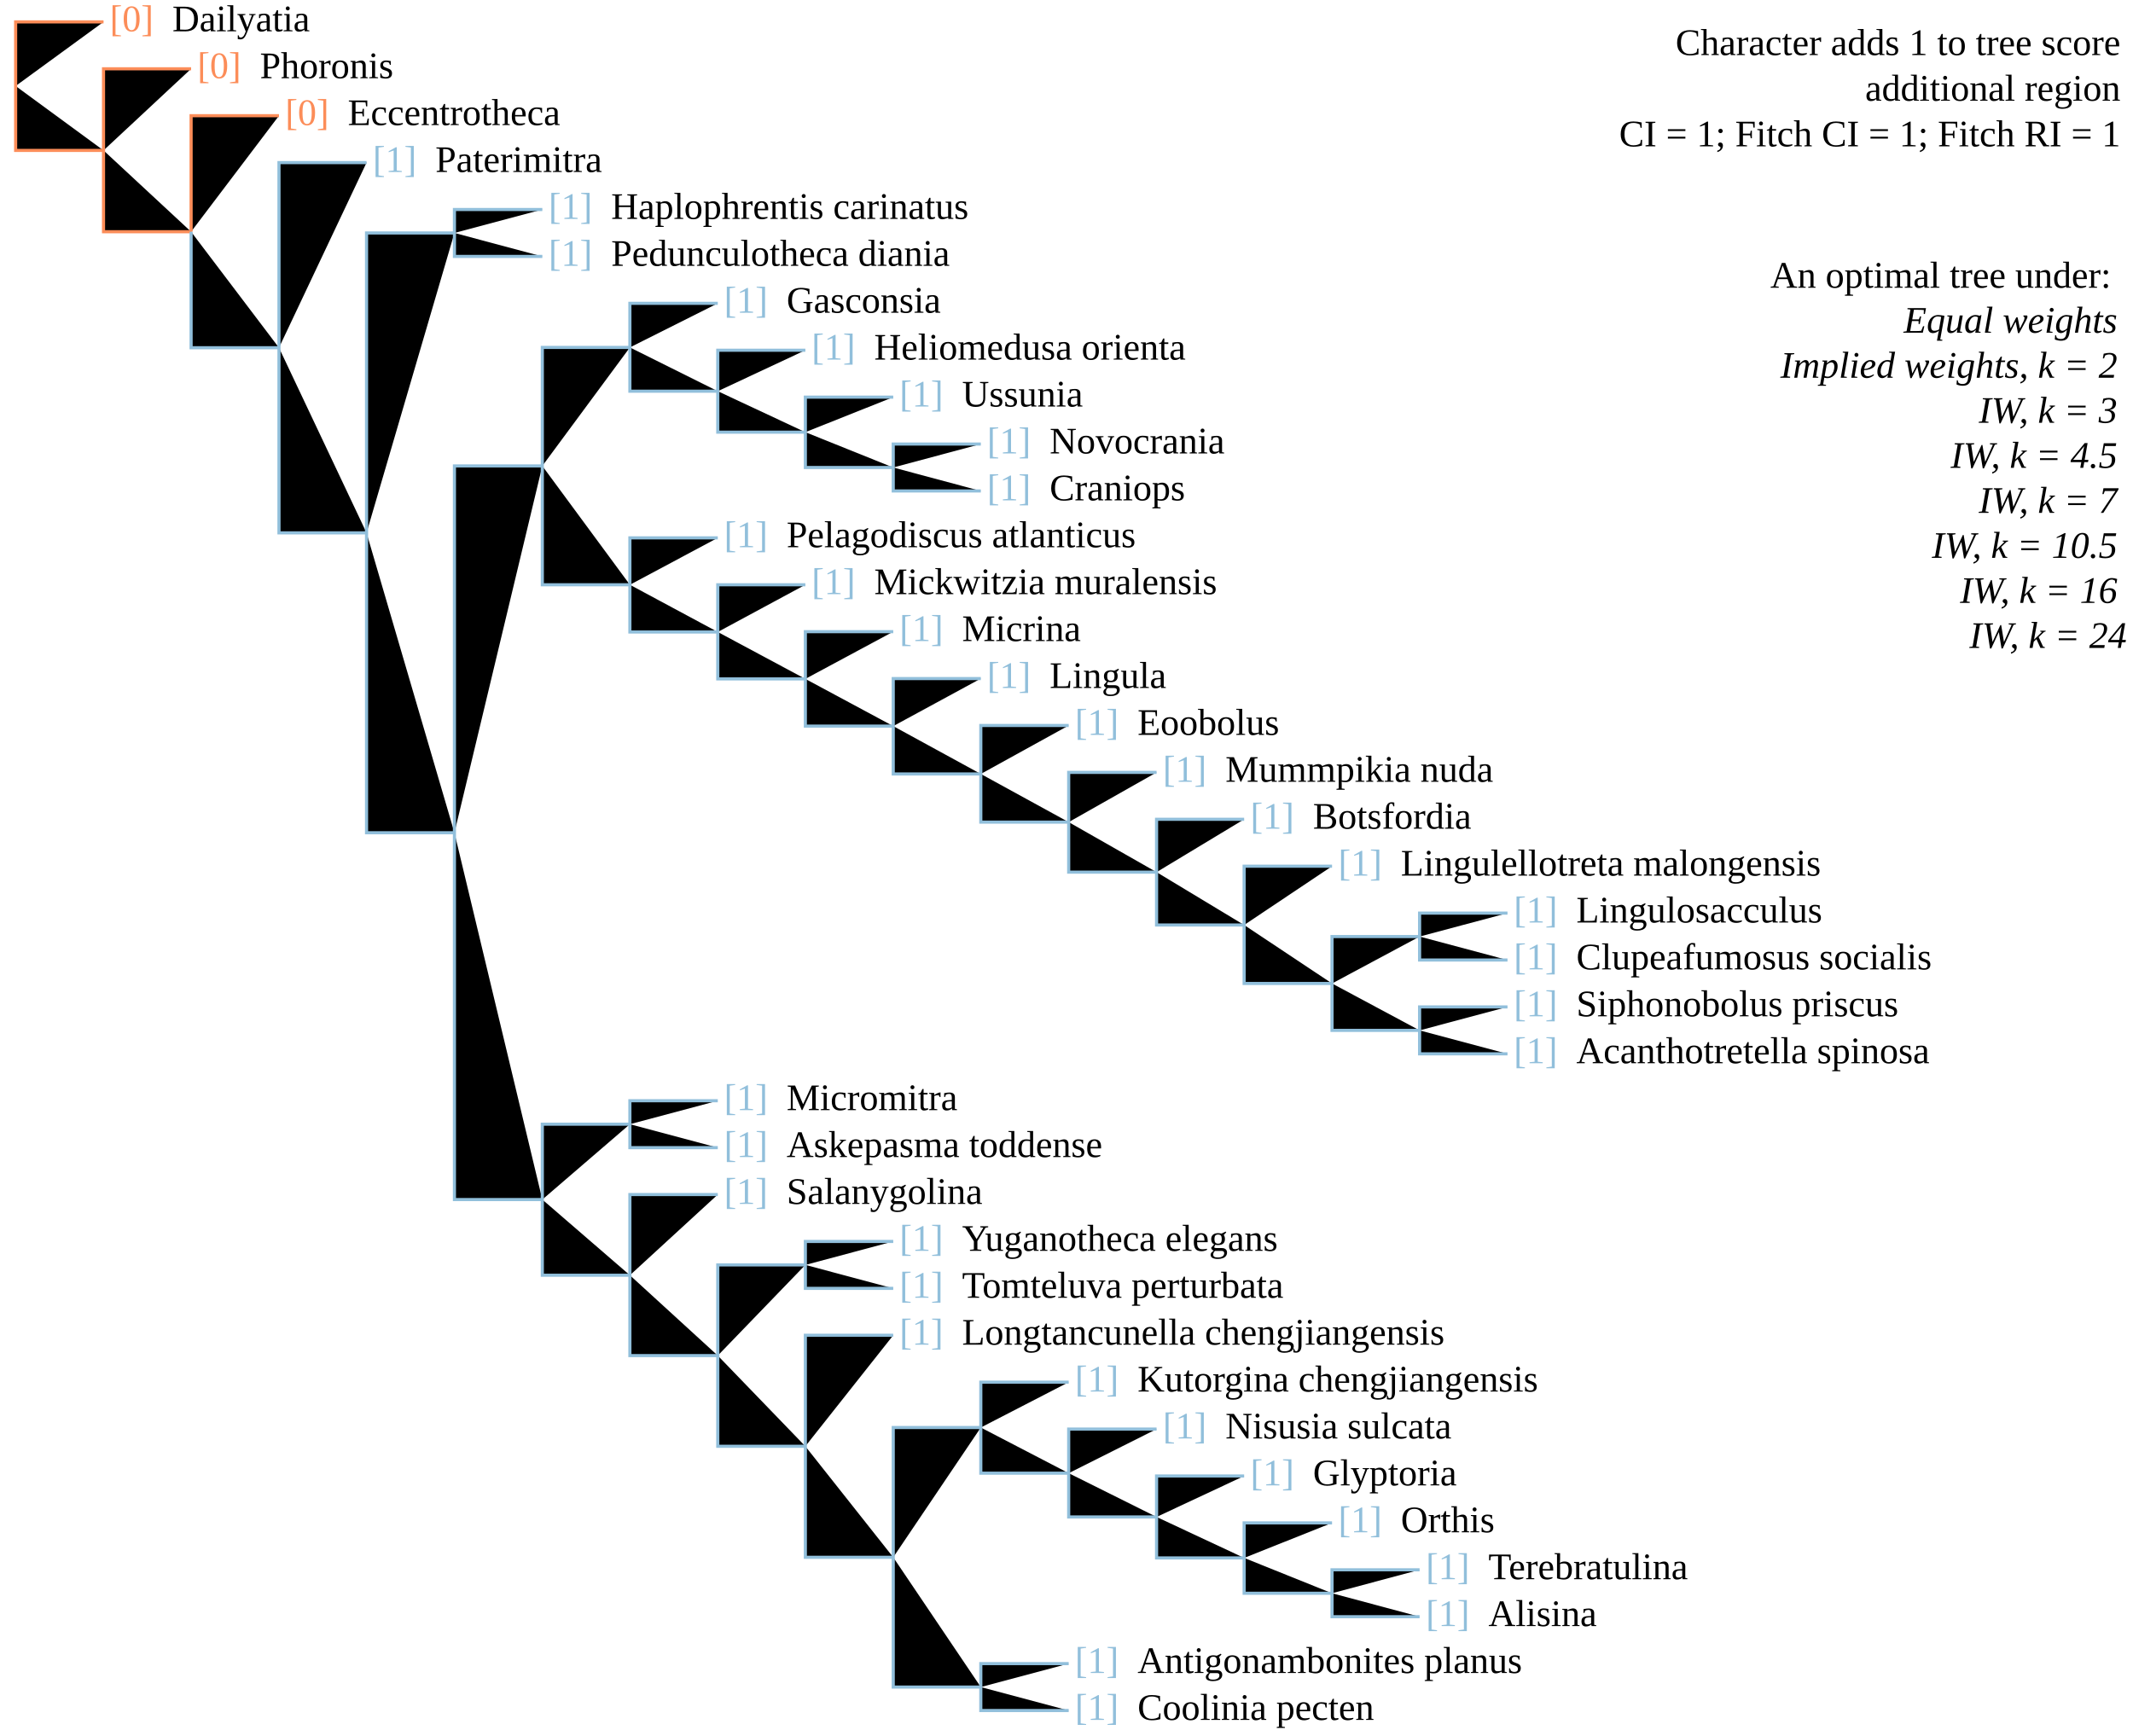
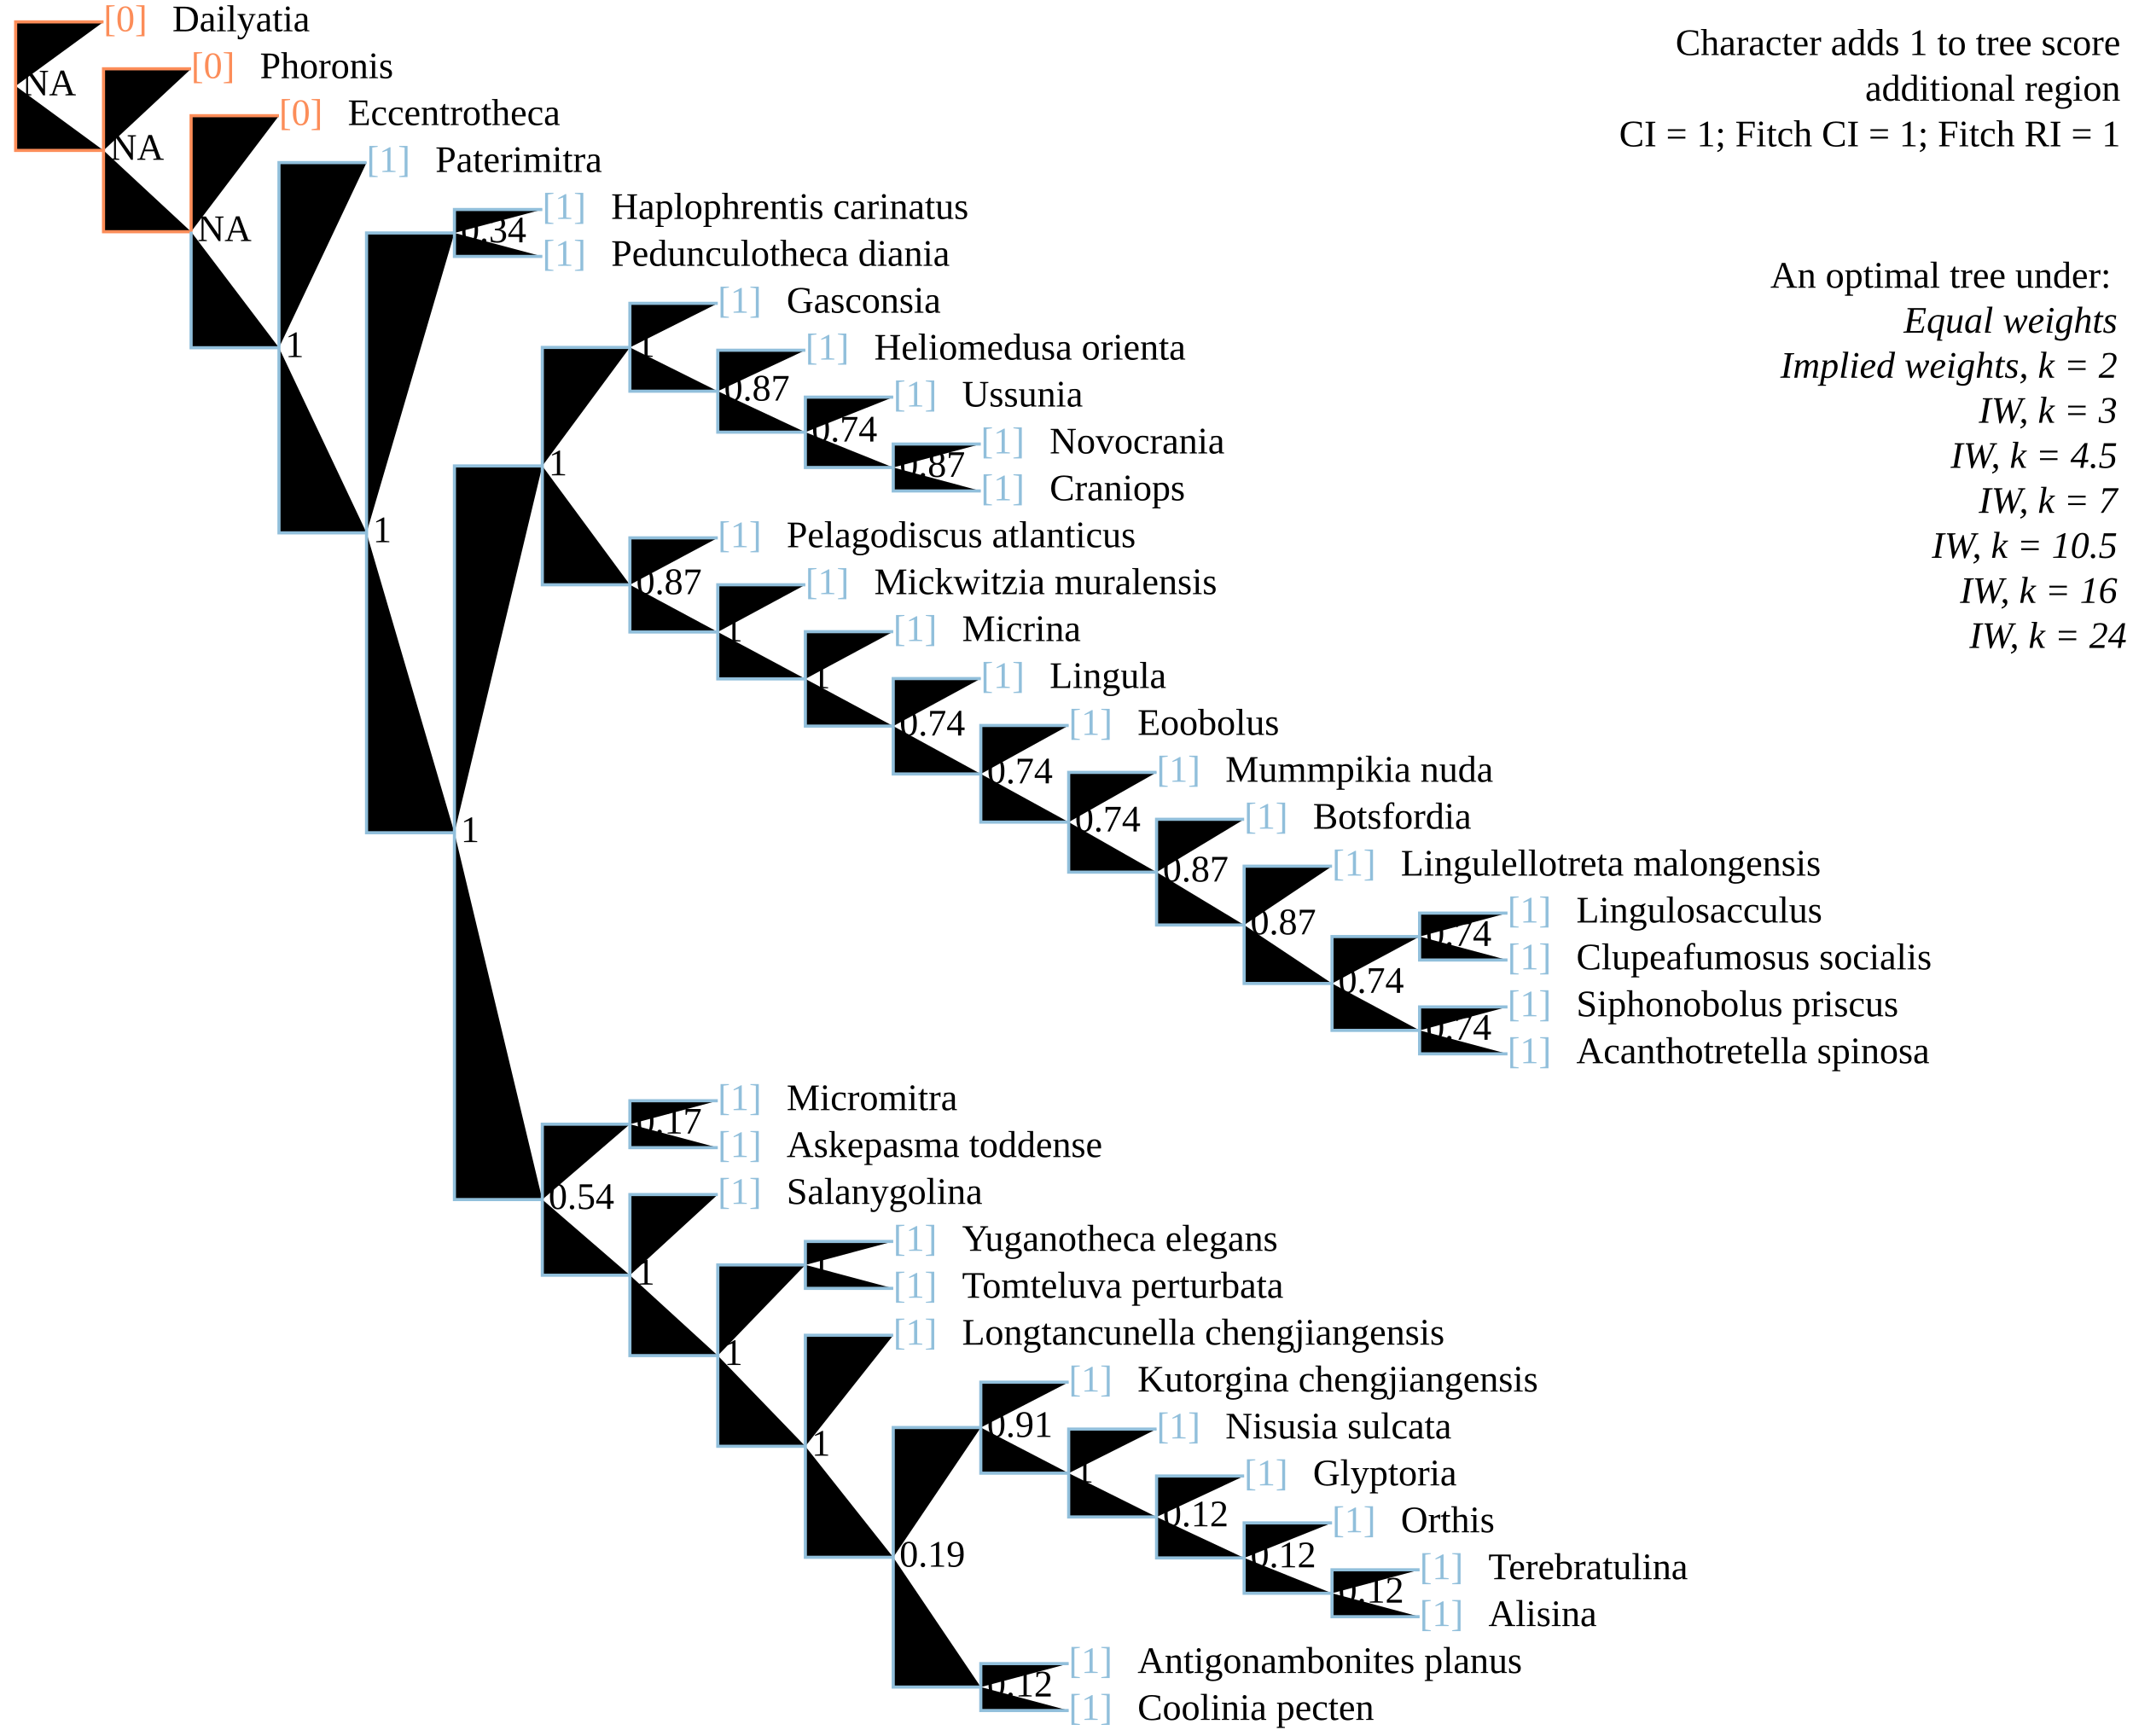
<svg xmlns="http://www.w3.org/2000/svg" version="1.1" width="682" height="555" class="tree" char="2">
  <text x="678" y="17.6" text-anchor="end" class="stepsLabel">Character adds <tspan class="score">1</tspan> to tree score</text>
  <text x="678" y="32.2" text-anchor="end" class="stepsLabel">
    <tspan class="score" /> additional region</text>
  <text x="678" y="46.8" text-anchor="end" class="stepsLabel">CI = 1; Fitch CI = 1; Fitch RI = 1</text>
  <text x="678" y="76" text-anchor="end" class="stepsLabel">
    <tspan dy="16">An optimal tree under:</tspan>
    <tspan x="680" style="font-style:italic" class="thisAn" dy="1.2em">Equal weights</tspan>
    <tspan x="680" style="font-style:italic" class="notThisAn" dy="1.2em">Implied weights, k = 2</tspan>
    <tspan x="680" style="font-style:italic" class="notThisAn" dy="1.2em">IW, k = 3</tspan>
    <tspan x="680" style="font-style:italic" class="notThisAn" dy="1.2em">IW, k = 4.5</tspan>
    <tspan x="680" style="font-style:italic" class="notThisAn" dy="1.2em">IW, k = 7</tspan>
    <tspan x="680" style="font-style:italic" class="notThisAn" dy="1.2em">IW, k = 10.5</tspan>
    <tspan x="680" style="font-style:italic" class="notThisAn" dy="1.2em">IW, k = 16</tspan>
    <tspan x="680" style="font-style:italic" class="notThisAn" dy="1.2em">IW, k = 24</tspan>
  </text>
-   <text x="35.1" y="10" fill="#fc8d59" class="flag">[0]</text>
+   <text x="33.1" y="10" fill="#fc8d59" class="flag">[0]</text>
  <text x="55.1" y="10" class="taxonLabel">Dailyatia</text>
-   <text x="91.2" y="40" fill="#fc8d59" class="flag">[0]</text>
+   <text x="89.2" y="40" fill="#fc8d59" class="flag">[0]</text>
  <text x="111.2" y="40" class="taxonLabel">Eccentrotheca</text>
-   <text x="63.1" y="25" fill="#fc8d59" class="flag">[0]</text>
+   <text x="61.1" y="25" fill="#fc8d59" class="flag">[0]</text>
  <text x="83.1" y="25" class="taxonLabel">Phoronis</text>
-   <text x="119.2" y="55" fill="#91bfdb" class="flag">[1]</text>
+   <text x="117.2" y="55" fill="#91bfdb" class="flag">[1]</text>
  <text x="139.2" y="55" class="taxonLabel">Paterimitra</text>
-   <text x="175.4" y="85" fill="#91bfdb" class="flag">[1]</text>
+   <text x="173.4" y="85" fill="#91bfdb" class="flag">[1]</text>
  <text x="195.4" y="85" class="taxonLabel">Pedunculotheca diania</text>
-   <text x="175.4" y="70" fill="#91bfdb" class="flag">[1]</text>
+   <text x="173.4" y="70" fill="#91bfdb" class="flag">[1]</text>
  <text x="195.4" y="70" class="taxonLabel">Haplophrentis carinatus</text>
-   <text x="231.5" y="100" fill="#91bfdb" class="flag">[1]</text>
+   <text x="229.5" y="100" fill="#91bfdb" class="flag">[1]</text>
  <text x="251.5" y="100" class="taxonLabel">Gasconsia</text>
-   <text x="259.5" y="115" fill="#91bfdb" class="flag">[1]</text>
+   <text x="257.5" y="115" fill="#91bfdb" class="flag">[1]</text>
  <text x="279.5" y="115" class="taxonLabel">Heliomedusa orienta</text>
-   <text x="287.6" y="130" fill="#91bfdb" class="flag">[1]</text>
+   <text x="285.6" y="130" fill="#91bfdb" class="flag">[1]</text>
  <text x="307.6" y="130" class="taxonLabel">Ussunia</text>
-   <text x="315.6" y="160" fill="#91bfdb" class="flag">[1]</text>
+   <text x="313.6" y="160" fill="#91bfdb" class="flag">[1]</text>
  <text x="335.6" y="160" class="taxonLabel">Craniops</text>
-   <text x="315.6" y="145" fill="#91bfdb" class="flag">[1]</text>
+   <text x="313.6" y="145" fill="#91bfdb" class="flag">[1]</text>
  <text x="335.6" y="145" class="taxonLabel">Novocrania</text>
-   <text x="231.5" y="175" fill="#91bfdb" class="flag">[1]</text>
+   <text x="229.5" y="175" fill="#91bfdb" class="flag">[1]</text>
  <text x="251.5" y="175" class="taxonLabel">Pelagodiscus atlanticus</text>
-   <text x="259.5" y="190" fill="#91bfdb" class="flag">[1]</text>
+   <text x="257.5" y="190" fill="#91bfdb" class="flag">[1]</text>
  <text x="279.5" y="190" class="taxonLabel">Mickwitzia muralensis</text>
-   <text x="287.6" y="205" fill="#91bfdb" class="flag">[1]</text>
+   <text x="285.6" y="205" fill="#91bfdb" class="flag">[1]</text>
  <text x="307.6" y="205" class="taxonLabel">Micrina</text>
-   <text x="315.6" y="220" fill="#91bfdb" class="flag">[1]</text>
+   <text x="313.6" y="220" fill="#91bfdb" class="flag">[1]</text>
  <text x="335.6" y="220" class="taxonLabel">Lingula</text>
-   <text x="343.7" y="235" fill="#91bfdb" class="flag">[1]</text>
+   <text x="341.7" y="235" fill="#91bfdb" class="flag">[1]</text>
  <text x="363.7" y="235" class="taxonLabel">Eoobolus</text>
-   <text x="371.8" y="250" fill="#91bfdb" class="flag">[1]</text>
+   <text x="369.8" y="250" fill="#91bfdb" class="flag">[1]</text>
  <text x="391.8" y="250" class="taxonLabel">Mummpikia nuda</text>
-   <text x="399.8" y="265" fill="#91bfdb" class="flag">[1]</text>
+   <text x="397.8" y="265" fill="#91bfdb" class="flag">[1]</text>
  <text x="419.8" y="265" class="taxonLabel">Botsfordia</text>
-   <text x="484" y="295" fill="#91bfdb" class="flag">[1]</text>
+   <text x="482" y="295" fill="#91bfdb" class="flag">[1]</text>
  <text x="504" y="295" class="taxonLabel">Lingulosacculus</text>
-   <text x="427.9" y="280" fill="#91bfdb" class="flag">[1]</text>
+   <text x="425.9" y="280" fill="#91bfdb" class="flag">[1]</text>
  <text x="447.9" y="280" class="taxonLabel">Lingulellotreta malongensis</text>
-   <text x="484" y="310" fill="#91bfdb" class="flag">[1]</text>
+   <text x="482" y="310" fill="#91bfdb" class="flag">[1]</text>
  <text x="504" y="310" class="taxonLabel">Clupeafumosus socialis</text>
-   <text x="484" y="340" fill="#91bfdb" class="flag">[1]</text>
+   <text x="482" y="340" fill="#91bfdb" class="flag">[1]</text>
  <text x="504" y="340" class="taxonLabel">Acanthotretella spinosa</text>
-   <text x="484" y="325" fill="#91bfdb" class="flag">[1]</text>
+   <text x="482" y="325" fill="#91bfdb" class="flag">[1]</text>
  <text x="504" y="325" class="taxonLabel">Siphonobolus priscus</text>
-   <text x="231.5" y="370" fill="#91bfdb" class="flag">[1]</text>
+   <text x="229.5" y="370" fill="#91bfdb" class="flag">[1]</text>
  <text x="251.5" y="370" class="taxonLabel">Askepasma toddense</text>
-   <text x="231.5" y="355" fill="#91bfdb" class="flag">[1]</text>
+   <text x="229.5" y="355" fill="#91bfdb" class="flag">[1]</text>
  <text x="251.5" y="355" class="taxonLabel">Micromitra</text>
-   <text x="231.5" y="385" fill="#91bfdb" class="flag">[1]</text>
+   <text x="229.5" y="385" fill="#91bfdb" class="flag">[1]</text>
  <text x="251.5" y="385" class="taxonLabel">Salanygolina</text>
-   <text x="287.6" y="415" fill="#91bfdb" class="flag">[1]</text>
+   <text x="285.6" y="415" fill="#91bfdb" class="flag">[1]</text>
  <text x="307.6" y="415" class="taxonLabel">Tomteluva perturbata</text>
-   <text x="287.6" y="400" fill="#91bfdb" class="flag">[1]</text>
+   <text x="285.6" y="400" fill="#91bfdb" class="flag">[1]</text>
  <text x="307.6" y="400" class="taxonLabel">Yuganotheca elegans</text>
-   <text x="343.7" y="445" fill="#91bfdb" class="flag">[1]</text>
+   <text x="341.7" y="445" fill="#91bfdb" class="flag">[1]</text>
  <text x="363.7" y="445" class="taxonLabel">Kutorgina chengjiangensis</text>
-   <text x="371.8" y="460" fill="#91bfdb" class="flag">[1]</text>
+   <text x="369.8" y="460" fill="#91bfdb" class="flag">[1]</text>
  <text x="391.8" y="460" class="taxonLabel">Nisusia sulcata</text>
-   <text x="399.8" y="475" fill="#91bfdb" class="flag">[1]</text>
+   <text x="397.8" y="475" fill="#91bfdb" class="flag">[1]</text>
  <text x="419.8" y="475" class="taxonLabel">Glyptoria</text>
-   <text x="287.6" y="430" fill="#91bfdb" class="flag">[1]</text>
+   <text x="285.6" y="430" fill="#91bfdb" class="flag">[1]</text>
  <text x="307.6" y="430" class="taxonLabel">Longtancunella chengjiangensis</text>
-   <text x="455.9" y="520" fill="#91bfdb" class="flag">[1]</text>
+   <text x="453.9" y="520" fill="#91bfdb" class="flag">[1]</text>
  <text x="475.9" y="520" class="taxonLabel">Alisina</text>
-   <text x="427.9" y="490" fill="#91bfdb" class="flag">[1]</text>
+   <text x="425.9" y="490" fill="#91bfdb" class="flag">[1]</text>
  <text x="447.9" y="490" class="taxonLabel">Orthis</text>
-   <text x="455.9" y="505" fill="#91bfdb" class="flag">[1]</text>
+   <text x="453.9" y="505" fill="#91bfdb" class="flag">[1]</text>
  <text x="475.9" y="505" class="taxonLabel">Terebratulina</text>
-   <text x="343.7" y="550" fill="#91bfdb" class="flag">[1]</text>
+   <text x="341.7" y="550" fill="#91bfdb" class="flag">[1]</text>
  <text x="363.7" y="550" class="taxonLabel">Coolinia pecten</text>
-   <text x="343.7" y="535" fill="#91bfdb" class="flag">[1]</text>
+   <text x="341.7" y="535" fill="#91bfdb" class="flag">[1]</text>
  <text x="363.7" y="535" class="taxonLabel">Antigonambonites planus</text>
  <path d="M5,27.5V7H33.1M5,27.5V48.1H33.1M33.1,48.1V22H61.1M33.1,48.1V74.1H61.1M61.1,74.1V37H89.2" stroke="#fc8d59" />
  <path d="M61.1,74.1V111.2H89.2M89.2,111.2V52H117.2M89.2,111.2V170.4H117.2M117.2,170.4V74.5H145.3M145.3,74.5V67H173.4M145.3,74.5V82H173.4M117.2,170.4V266.3H145.3M145.3,266.3V149H173.4M173.4,149V111.1H201.4M201.4,111.1V97H229.5M201.4,111.1V125.1H229.5M229.5,125.1V112H257.5M229.5,125.1V138.2H257.5M257.5,138.2V127H285.6M257.5,138.2V149.5H285.6M285.6,149.5V142H313.6M285.6,149.5V157H313.6M173.4,149V187H201.4M201.4,187V172H229.5M201.4,187V202.1H229.5M229.5,202.1V187H257.5M229.5,202.1V217.1H257.5M257.5,217.1V202H285.6M257.5,217.1V232.2H285.6M285.6,232.2V217H313.6M285.6,232.2V247.5H313.6M313.6,247.5V232H341.7M313.6,247.5V262.9H341.7M341.7,262.9V247H369.8M341.7,262.9V278.9H369.8M369.8,278.9V262H397.8M369.8,278.9V295.8H397.8M397.8,295.8V277H425.9M397.8,295.8V314.5H425.9M425.9,314.5V299.5H453.9M453.9,299.5V292H482M453.9,299.5V307H482M425.9,314.5V329.5H453.9M453.9,329.5V322H482M453.9,329.5V337H482M145.3,266.3V383.6H173.4M173.4,383.6V359.5H201.4M201.4,359.5V352H229.5M201.4,359.5V367H229.5M173.4,383.6V407.8H201.4M201.4,407.8V382H229.5M201.4,407.8V433.5H229.5M229.5,433.5V404.5H257.5M257.5,404.5V397H285.6M257.5,404.5V412H285.6M229.5,433.5V462.5H257.5M257.5,462.5V427H285.6M257.5,462.5V498H285.6M285.6,498V456.5H313.6M313.6,456.5V442H341.7M313.6,456.5V471.1H341.7M341.7,471.1V457H369.8M341.7,471.1V485.1H369.8M369.8,485.1V472H397.8M369.8,485.1V498.2H397.8M397.8,498.2V487H425.9M397.8,498.2V509.5H425.9M425.9,509.5V502H453.9M425.9,509.5V517H453.9M285.6,498V539.5H313.6M313.6,539.5V532H341.7M313.6,539.5V547H341.7" stroke="#91bfdb" />
+   <text x="7" y="30.5" class="node">NA</text>
+   <text x="35.1" y="51.1" class="node">NA</text>
+   <text x="63.1" y="77.1" class="node">NA</text>
+   <text x="91.2" y="114.2" class="node">1</text>
+   <text x="119.2" y="173.4" class="node">1</text>
+   <text x="147.3" y="77.5" class="node">0.34</text>
+   <text x="147.3" y="269.3" class="node">1</text>
+   <text x="175.4" y="152" class="node">1</text>
+   <text x="203.4" y="114.1" class="node">1</text>
+   <text x="231.5" y="128.1" class="node">0.87</text>
+   <text x="259.5" y="141.2" class="node">0.74</text>
+   <text x="287.6" y="152.5" class="node">0.87</text>
+   <text x="203.4" y="190" class="node">0.87</text>
+   <text x="231.5" y="205.1" class="node">1</text>
+   <text x="259.5" y="220.1" class="node">1</text>
+   <text x="287.6" y="235.2" class="node">0.74</text>
+   <text x="315.6" y="250.5" class="node">0.74</text>
+   <text x="343.7" y="265.9" class="node">0.74</text>
+   <text x="371.8" y="281.9" class="node">0.87</text>
+   <text x="399.8" y="298.8" class="node">0.87</text>
+   <text x="427.9" y="317.5" class="node">0.74</text>
+   <text x="455.9" y="302.5" class="node">0.74</text>
+   <text x="455.9" y="332.5" class="node">0.74</text>
+   <text x="175.4" y="386.6" class="node">0.54</text>
+   <text x="203.4" y="362.5" class="node">0.17</text>
+   <text x="203.4" y="410.8" class="node">1</text>
+   <text x="231.5" y="436.5" class="node">1</text>
+   <text x="259.5" y="407.5" class="node">1</text>
+   <text x="259.5" y="465.5" class="node">1</text>
+   <text x="287.6" y="501" class="node">0.19</text>
+   <text x="315.6" y="459.5" class="node">0.91</text>
+   <text x="343.7" y="474.1" class="node">1</text>
+   <text x="371.8" y="488.1" class="node">0.12</text>
+   <text x="399.8" y="501.2" class="node">0.12</text>
+   <text x="427.9" y="512.5" class="node">0.12</text>
+   <text x="315.6" y="542.5" class="node">0.12</text>
</svg>
